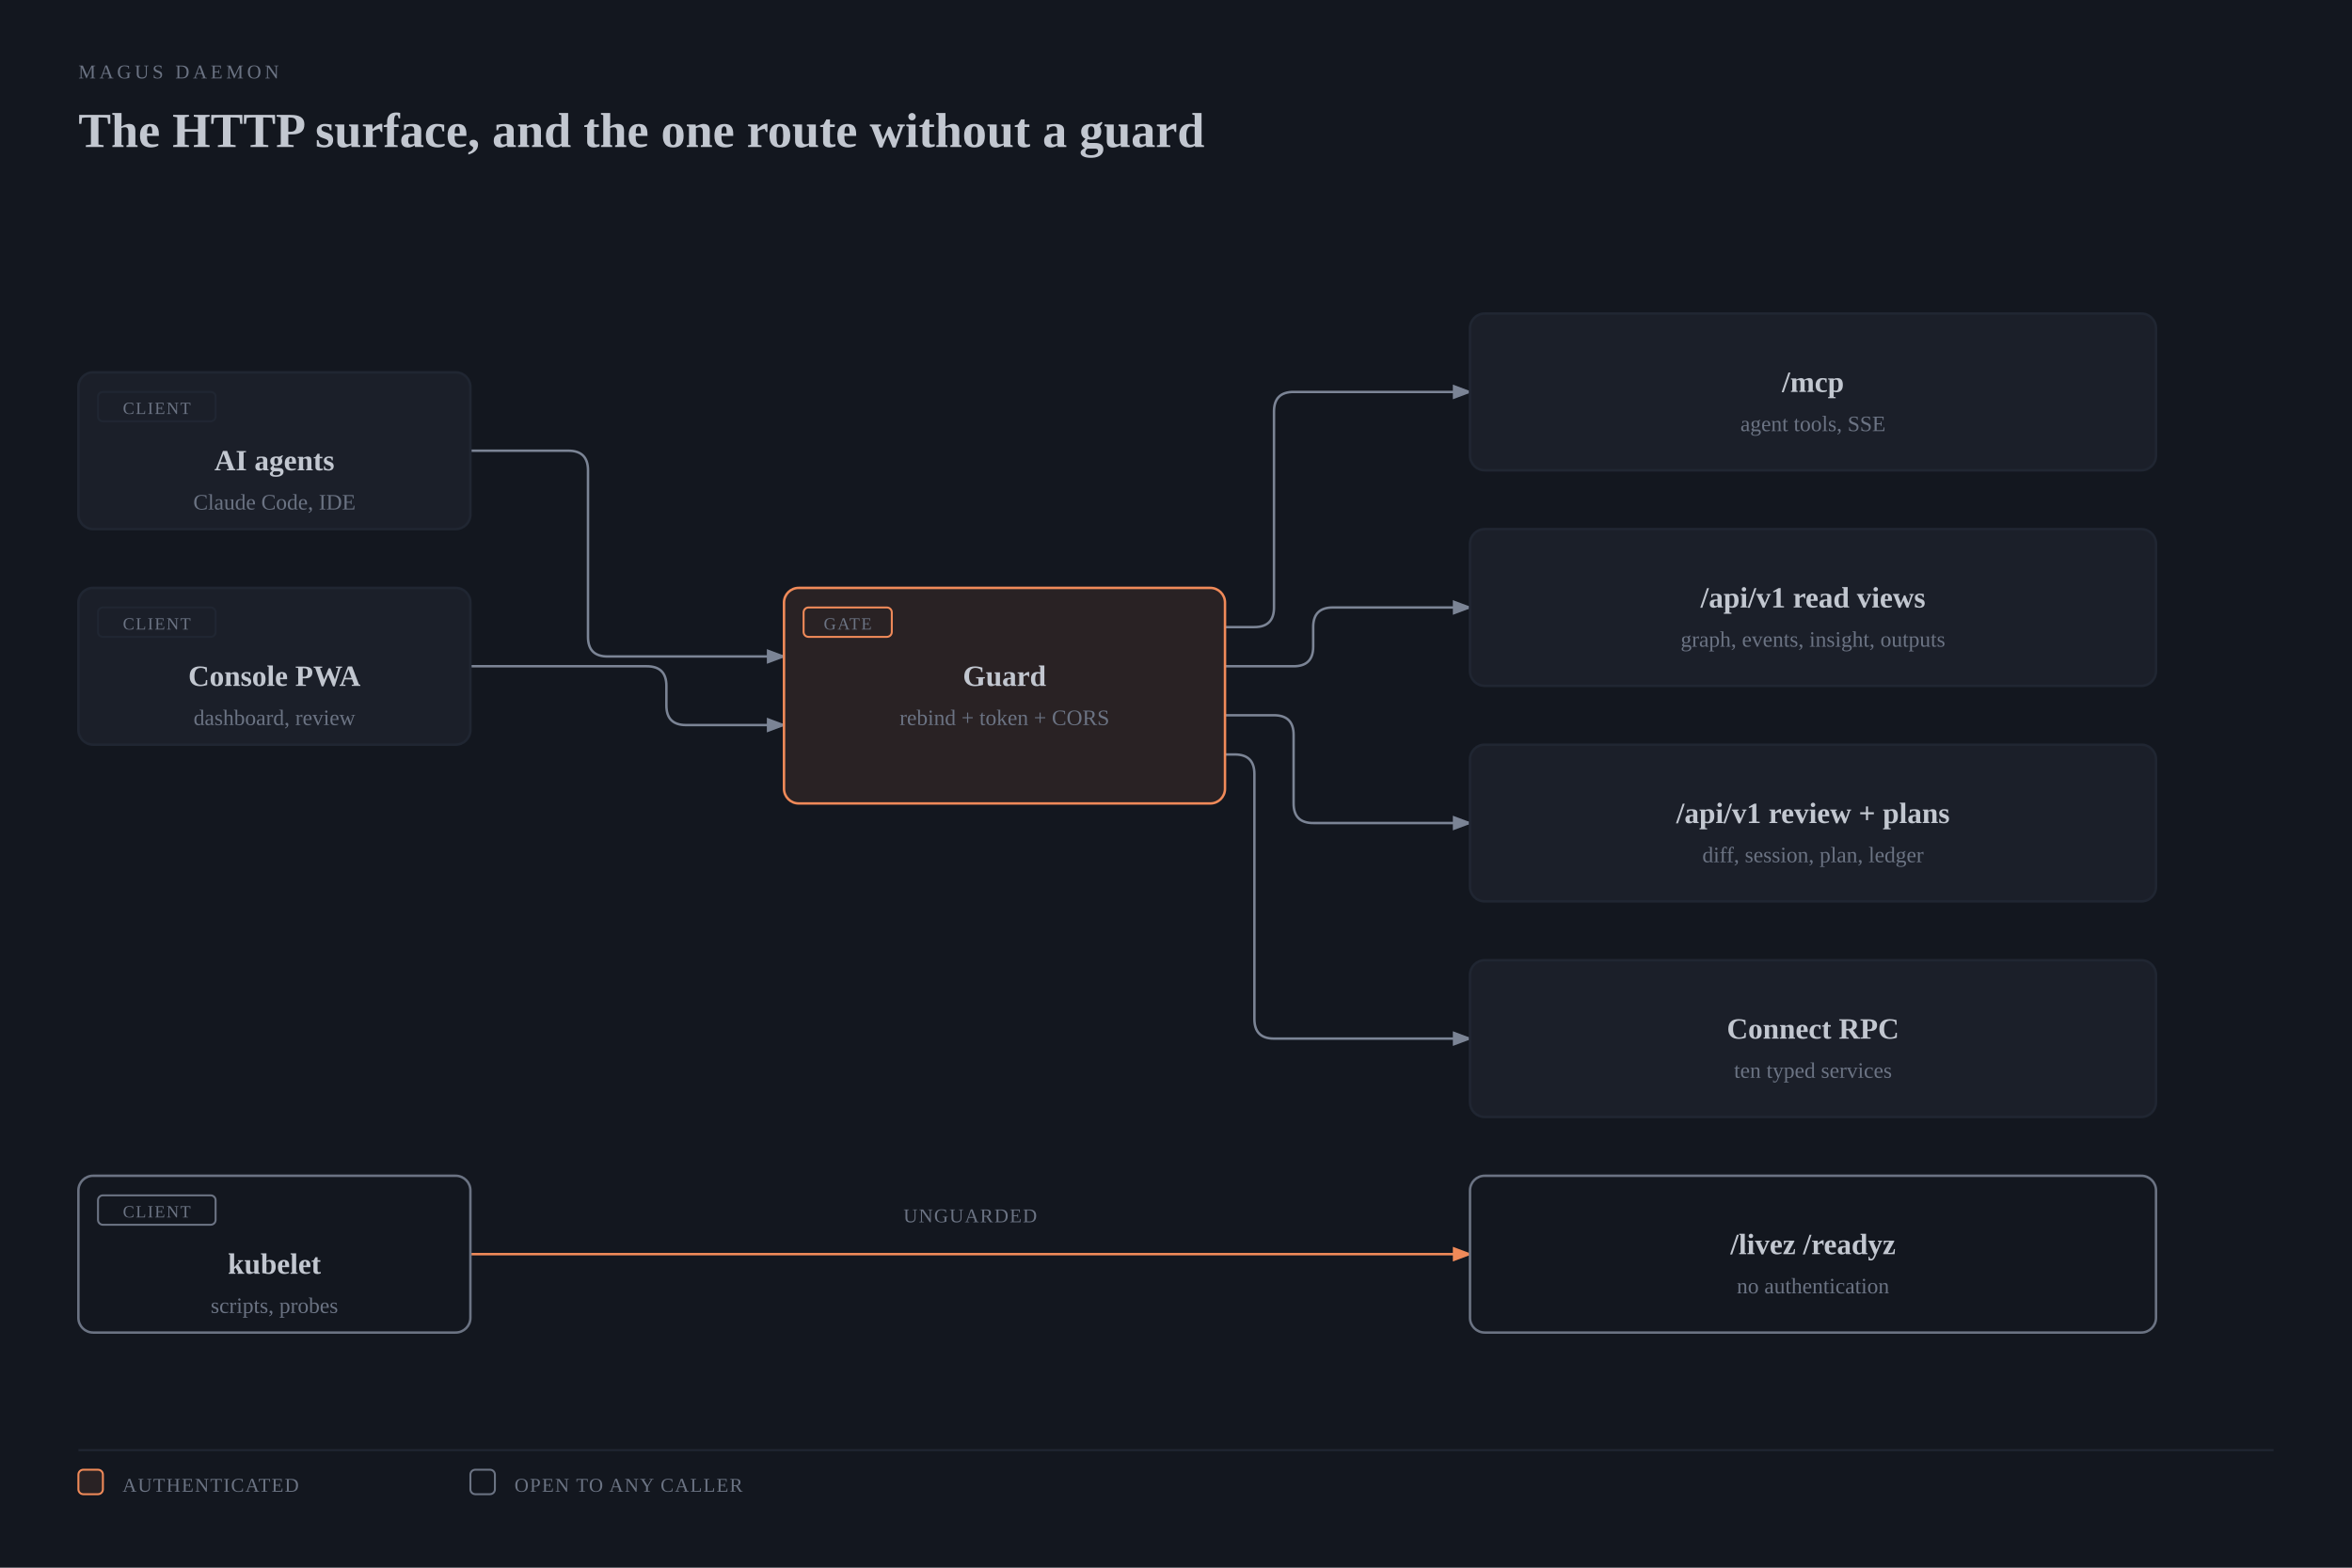
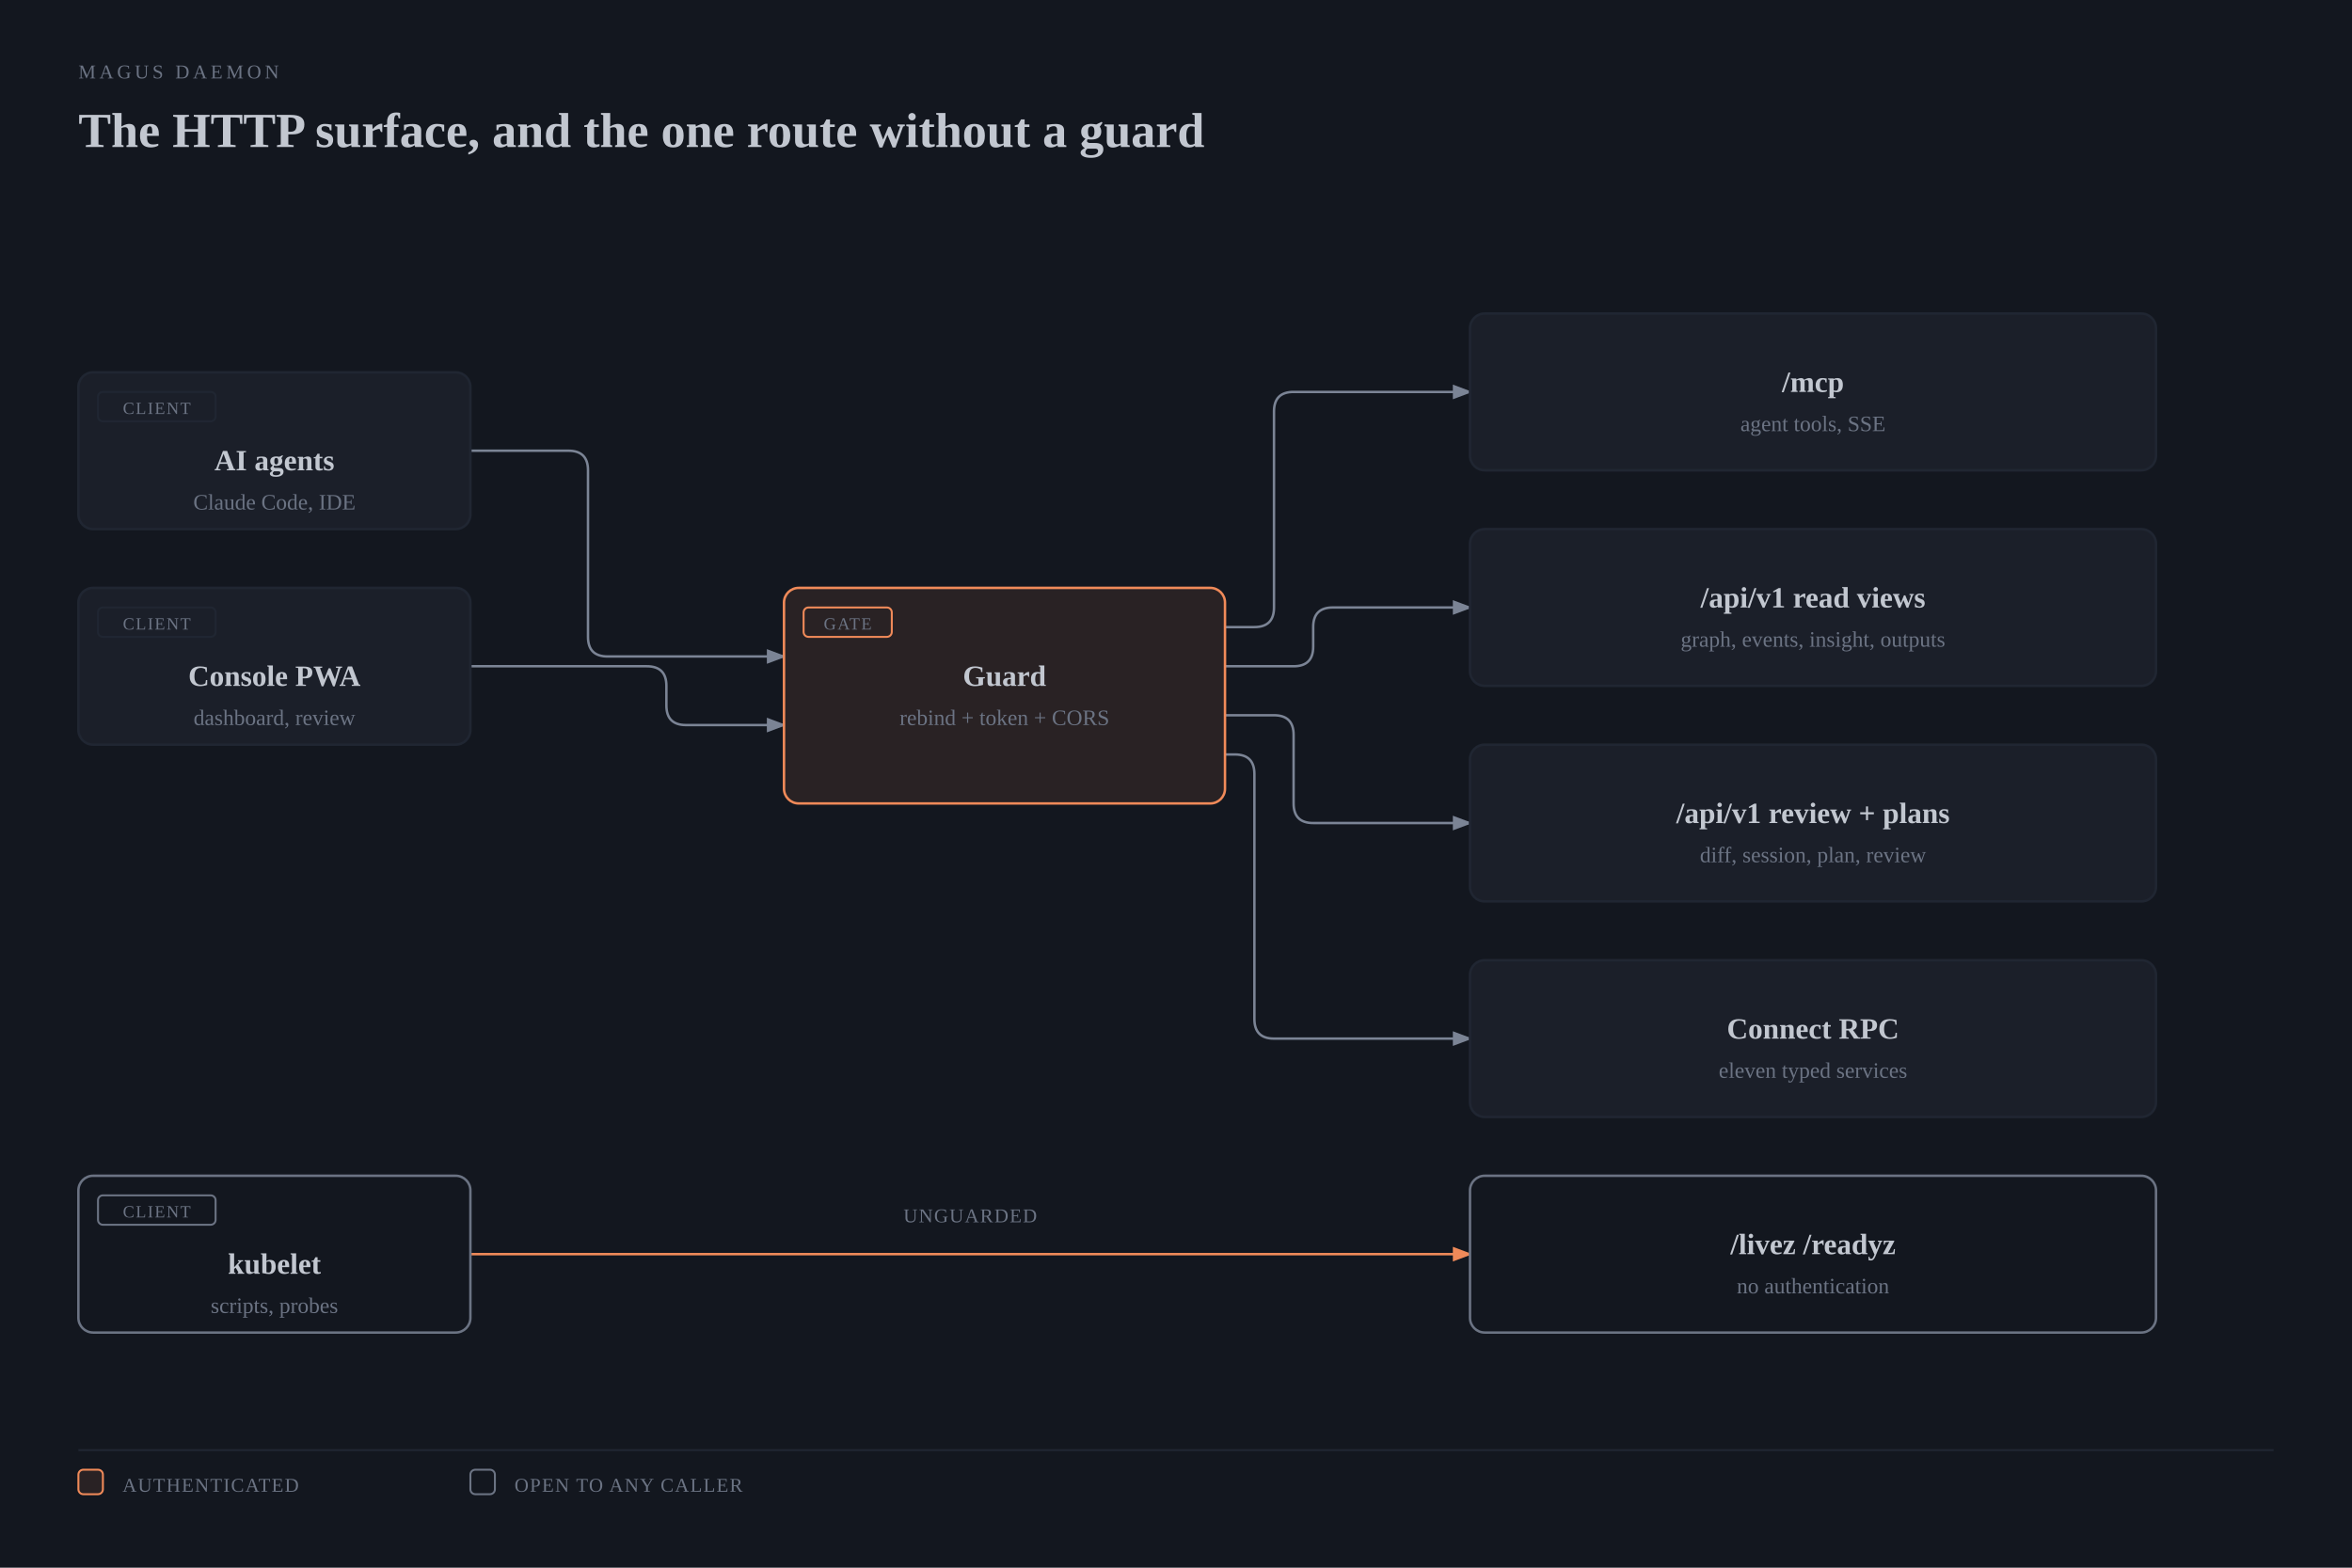
<svg xmlns="http://www.w3.org/2000/svg" viewBox="0 0 960 640" width="960" height="640" role="img" aria-labelledby="daemon-http-title daemon-http-desc" class="magus-diagram">
  <defs>
    <marker id="daemon-http-arrow-default" markerWidth="8" markerHeight="6" refX="7" refY="3" orient="auto">
      <polygon points="0 0, 8 3, 0 6" fill="#7b8495" />
    </marker>
    <marker id="daemon-http-arrow-accent" markerWidth="8" markerHeight="6" refX="7" refY="3" orient="auto">
      <polygon points="0 0, 8 3, 0 6" fill="#f08a59" />
    </marker>
    <marker id="daemon-http-arrow-link" markerWidth="8" markerHeight="6" refX="7" refY="3" orient="auto">
      <polygon points="0 0, 8 3, 0 6" fill="#6a95d8" />
    </marker>
  </defs>
  <rect width="100%" height="100%" fill="#13171f" />
  <text x="32" y="32" fill="#6b7383" font-size="8" font-family="var(--pico-font-family-monospace, monospace)" style="font-variant-ligatures:none" letter-spacing="0.18em">MAGUS DAEMON</text>
  <text x="32" y="60" fill="#c2c7d0" font-size="20" font-weight="600" font-family="var(--pico-font-family, sans-serif)">The HTTP surface, and the one route without a guard</text>
  <g transform="translate(0,40)">
    <path d="M 192 144 L 232 144 Q 240 144 240 152 L 240 220 Q 240 228 248 228 L 320 228" fill="none" stroke="#7b8495" stroke-width="1" marker-end="url(#daemon-http-arrow-default)" />
    <path d="M 192 232 L 264 232 Q 272 232 272 240 L 272 248 Q 272 256 280 256 L 320 256" fill="none" stroke="#7b8495" stroke-width="1" marker-end="url(#daemon-http-arrow-default)" />
    <path d="M 500 216 L 512 216 Q 520 216 520 208 L 520 128 Q 520 120 528 120 L 600 120" fill="none" stroke="#7b8495" stroke-width="1" marker-end="url(#daemon-http-arrow-default)" />
    <path d="M 500 232 L 528 232 Q 536 232 536 224 L 536 216 Q 536 208 544 208 L 600 208" fill="none" stroke="#7b8495" stroke-width="1" marker-end="url(#daemon-http-arrow-default)" />
    <path d="M 500 252 L 520 252 Q 528 252 528 260 L 528 288 Q 528 296 536 296 L 600 296" fill="none" stroke="#7b8495" stroke-width="1" marker-end="url(#daemon-http-arrow-default)" />
    <path d="M 500 268 L 504 268 Q 512 268 512 276 L 512 376 Q 512 384 520 384 L 600 384" fill="none" stroke="#7b8495" stroke-width="1" marker-end="url(#daemon-http-arrow-default)" />
    <path d="M 192 472 L 600 472" fill="none" stroke="#f08a59" stroke-width="1" marker-end="url(#daemon-http-arrow-accent)" />
    <rect x="368" y="450" width="56" height="12" rx="2" fill="#13171f" />
    <text x="396" y="459" fill="#6b7383" font-size="8" font-family="var(--pico-font-family-monospace, monospace)" style="font-variant-ligatures:none" text-anchor="middle" letter-spacing="0.06em">UNGUARDED</text>
    <rect x="32" y="112" width="160" height="64" rx="6" fill="#13171f" />
    <rect x="32" y="112" width="160" height="64" rx="6" fill="#1b1f29" stroke="#202632" stroke-width="1" />
    <rect x="40" y="120" width="48" height="12" rx="2" fill="none" stroke="#202632" stroke-width="0.8" />
    <text x="64" y="129" fill="#6b7383" font-size="7" font-family="var(--pico-font-family-monospace, monospace)" style="font-variant-ligatures:none" text-anchor="middle" letter-spacing="0.08em">CLIENT</text>
    <text x="112" y="152" fill="#c2c7d0" font-size="12" font-weight="600" font-family="var(--pico-font-family, sans-serif)" text-anchor="middle">AI agents</text>
    <text x="112" y="168" fill="#6b7383" font-size="9" font-family="var(--pico-font-family-monospace, monospace)" style="font-variant-ligatures:none" text-anchor="middle">Claude Code, IDE</text>
    <rect x="32" y="200" width="160" height="64" rx="6" fill="#13171f" />
    <rect x="32" y="200" width="160" height="64" rx="6" fill="#1b1f29" stroke="#202632" stroke-width="1" />
    <rect x="40" y="208" width="48" height="12" rx="2" fill="none" stroke="#202632" stroke-width="0.8" />
    <text x="64" y="217" fill="#6b7383" font-size="7" font-family="var(--pico-font-family-monospace, monospace)" style="font-variant-ligatures:none" text-anchor="middle" letter-spacing="0.08em">CLIENT</text>
    <text x="112" y="240" fill="#c2c7d0" font-size="12" font-weight="600" font-family="var(--pico-font-family, sans-serif)" text-anchor="middle">Console PWA</text>
    <text x="112" y="256" fill="#6b7383" font-size="9" font-family="var(--pico-font-family-monospace, monospace)" style="font-variant-ligatures:none" text-anchor="middle">dashboard, review</text>
    <rect x="32" y="440" width="160" height="64" rx="6" fill="#13171f" />
    <rect x="32" y="440" width="160" height="64" rx="6" fill="#13171f" stroke="#6b7383" stroke-width="1" />
    <rect x="40" y="448" width="48" height="12" rx="2" fill="none" stroke="#6b7383" stroke-width="0.8" />
    <text x="64" y="457" fill="#6b7383" font-size="7" font-family="var(--pico-font-family-monospace, monospace)" style="font-variant-ligatures:none" text-anchor="middle" letter-spacing="0.08em">CLIENT</text>
    <text x="112" y="480" fill="#c2c7d0" font-size="12" font-weight="600" font-family="var(--pico-font-family, sans-serif)" text-anchor="middle">kubelet</text>
    <text x="112" y="496" fill="#6b7383" font-size="9" font-family="var(--pico-font-family-monospace, monospace)" style="font-variant-ligatures:none" text-anchor="middle">scripts, probes</text>
    <rect x="320" y="200" width="180" height="88" rx="6" fill="#13171f" />
    <rect x="320" y="200" width="180" height="88" rx="6" fill="rgba(240,138,89,0.10)" stroke="#f08a59" stroke-width="1" />
    <rect x="328" y="208" width="36" height="12" rx="2" fill="none" stroke="#f08a59" stroke-width="0.8" />
    <text x="346" y="217" fill="#6b7383" font-size="7" font-family="var(--pico-font-family-monospace, monospace)" style="font-variant-ligatures:none" text-anchor="middle" letter-spacing="0.08em">GATE</text>
    <text x="410" y="240" fill="#c2c7d0" font-size="12" font-weight="600" font-family="var(--pico-font-family, sans-serif)" text-anchor="middle">Guard</text>
    <text x="410" y="256" fill="#6b7383" font-size="9" font-family="var(--pico-font-family-monospace, monospace)" style="font-variant-ligatures:none" text-anchor="middle">rebind + token + CORS</text>
    <rect x="600" y="88" width="280" height="64" rx="6" fill="#13171f" />
    <rect x="600" y="88" width="280" height="64" rx="6" fill="#1b1f29" stroke="#202632" stroke-width="1" />
    <text x="740" y="120" fill="#c2c7d0" font-size="12" font-weight="600" font-family="var(--pico-font-family, sans-serif)" text-anchor="middle">/mcp</text>
    <text x="740" y="136" fill="#6b7383" font-size="9" font-family="var(--pico-font-family-monospace, monospace)" style="font-variant-ligatures:none" text-anchor="middle">agent tools, SSE</text>
    <rect x="600" y="176" width="280" height="64" rx="6" fill="#13171f" />
    <rect x="600" y="176" width="280" height="64" rx="6" fill="#1b1f29" stroke="#202632" stroke-width="1" />
    <text x="740" y="208" fill="#c2c7d0" font-size="12" font-weight="600" font-family="var(--pico-font-family, sans-serif)" text-anchor="middle">/api/v1 read views</text>
    <text x="740" y="224" fill="#6b7383" font-size="9" font-family="var(--pico-font-family-monospace, monospace)" style="font-variant-ligatures:none" text-anchor="middle">graph, events, insight, outputs</text>
    <rect x="600" y="264" width="280" height="64" rx="6" fill="#13171f" />
    <rect x="600" y="264" width="280" height="64" rx="6" fill="#1b1f29" stroke="#202632" stroke-width="1" />
    <text x="740" y="296" fill="#c2c7d0" font-size="12" font-weight="600" font-family="var(--pico-font-family, sans-serif)" text-anchor="middle">/api/v1 review + plans</text>
-     <text x="740" y="312" fill="#6b7383" font-size="9" font-family="var(--pico-font-family-monospace, monospace)" style="font-variant-ligatures:none" text-anchor="middle">diff, session, plan, ledger</text>
+     <text x="740" y="312" fill="#6b7383" font-size="9" font-family="var(--pico-font-family-monospace, monospace)" style="font-variant-ligatures:none" text-anchor="middle">diff, session, plan, review</text>
    <rect x="600" y="352" width="280" height="64" rx="6" fill="#13171f" />
    <rect x="600" y="352" width="280" height="64" rx="6" fill="#1b1f29" stroke="#202632" stroke-width="1" />
    <text x="740" y="384" fill="#c2c7d0" font-size="12" font-weight="600" font-family="var(--pico-font-family, sans-serif)" text-anchor="middle">Connect RPC</text>
-     <text x="740" y="400" fill="#6b7383" font-size="9" font-family="var(--pico-font-family-monospace, monospace)" style="font-variant-ligatures:none" text-anchor="middle">ten typed services</text>
+     <text x="740" y="400" fill="#6b7383" font-size="9" font-family="var(--pico-font-family-monospace, monospace)" style="font-variant-ligatures:none" text-anchor="middle">eleven typed services</text>
    <rect x="600" y="440" width="280" height="64" rx="6" fill="#13171f" />
    <rect x="600" y="440" width="280" height="64" rx="6" fill="#13171f" stroke="#6b7383" stroke-width="1" />
    <text x="740" y="472" fill="#c2c7d0" font-size="12" font-weight="600" font-family="var(--pico-font-family, sans-serif)" text-anchor="middle">/livez /readyz</text>
    <text x="740" y="488" fill="#6b7383" font-size="9" font-family="var(--pico-font-family-monospace, monospace)" style="font-variant-ligatures:none" text-anchor="middle">no authentication</text>
    <line x1="32" y1="552" x2="928" y2="552" stroke="#202632" stroke-width="0.8" />
    <rect x="32" y="560" width="10" height="10" rx="2" fill="rgba(240,138,89,0.10)" stroke="#f08a59" stroke-width="0.8" />
    <text x="50" y="569" fill="#6b7383" font-size="8" font-family="var(--pico-font-family-monospace, monospace)" style="font-variant-ligatures:none" letter-spacing="0.06em">AUTHENTICATED</text>
    <rect x="192" y="560" width="10" height="10" rx="2" fill="#13171f" stroke="#6b7383" stroke-width="0.8" />
    <text x="210" y="569" fill="#6b7383" font-size="8" font-family="var(--pico-font-family-monospace, monospace)" style="font-variant-ligatures:none" letter-spacing="0.06em">OPEN TO ANY CALLER</text>
  </g>
</svg>
